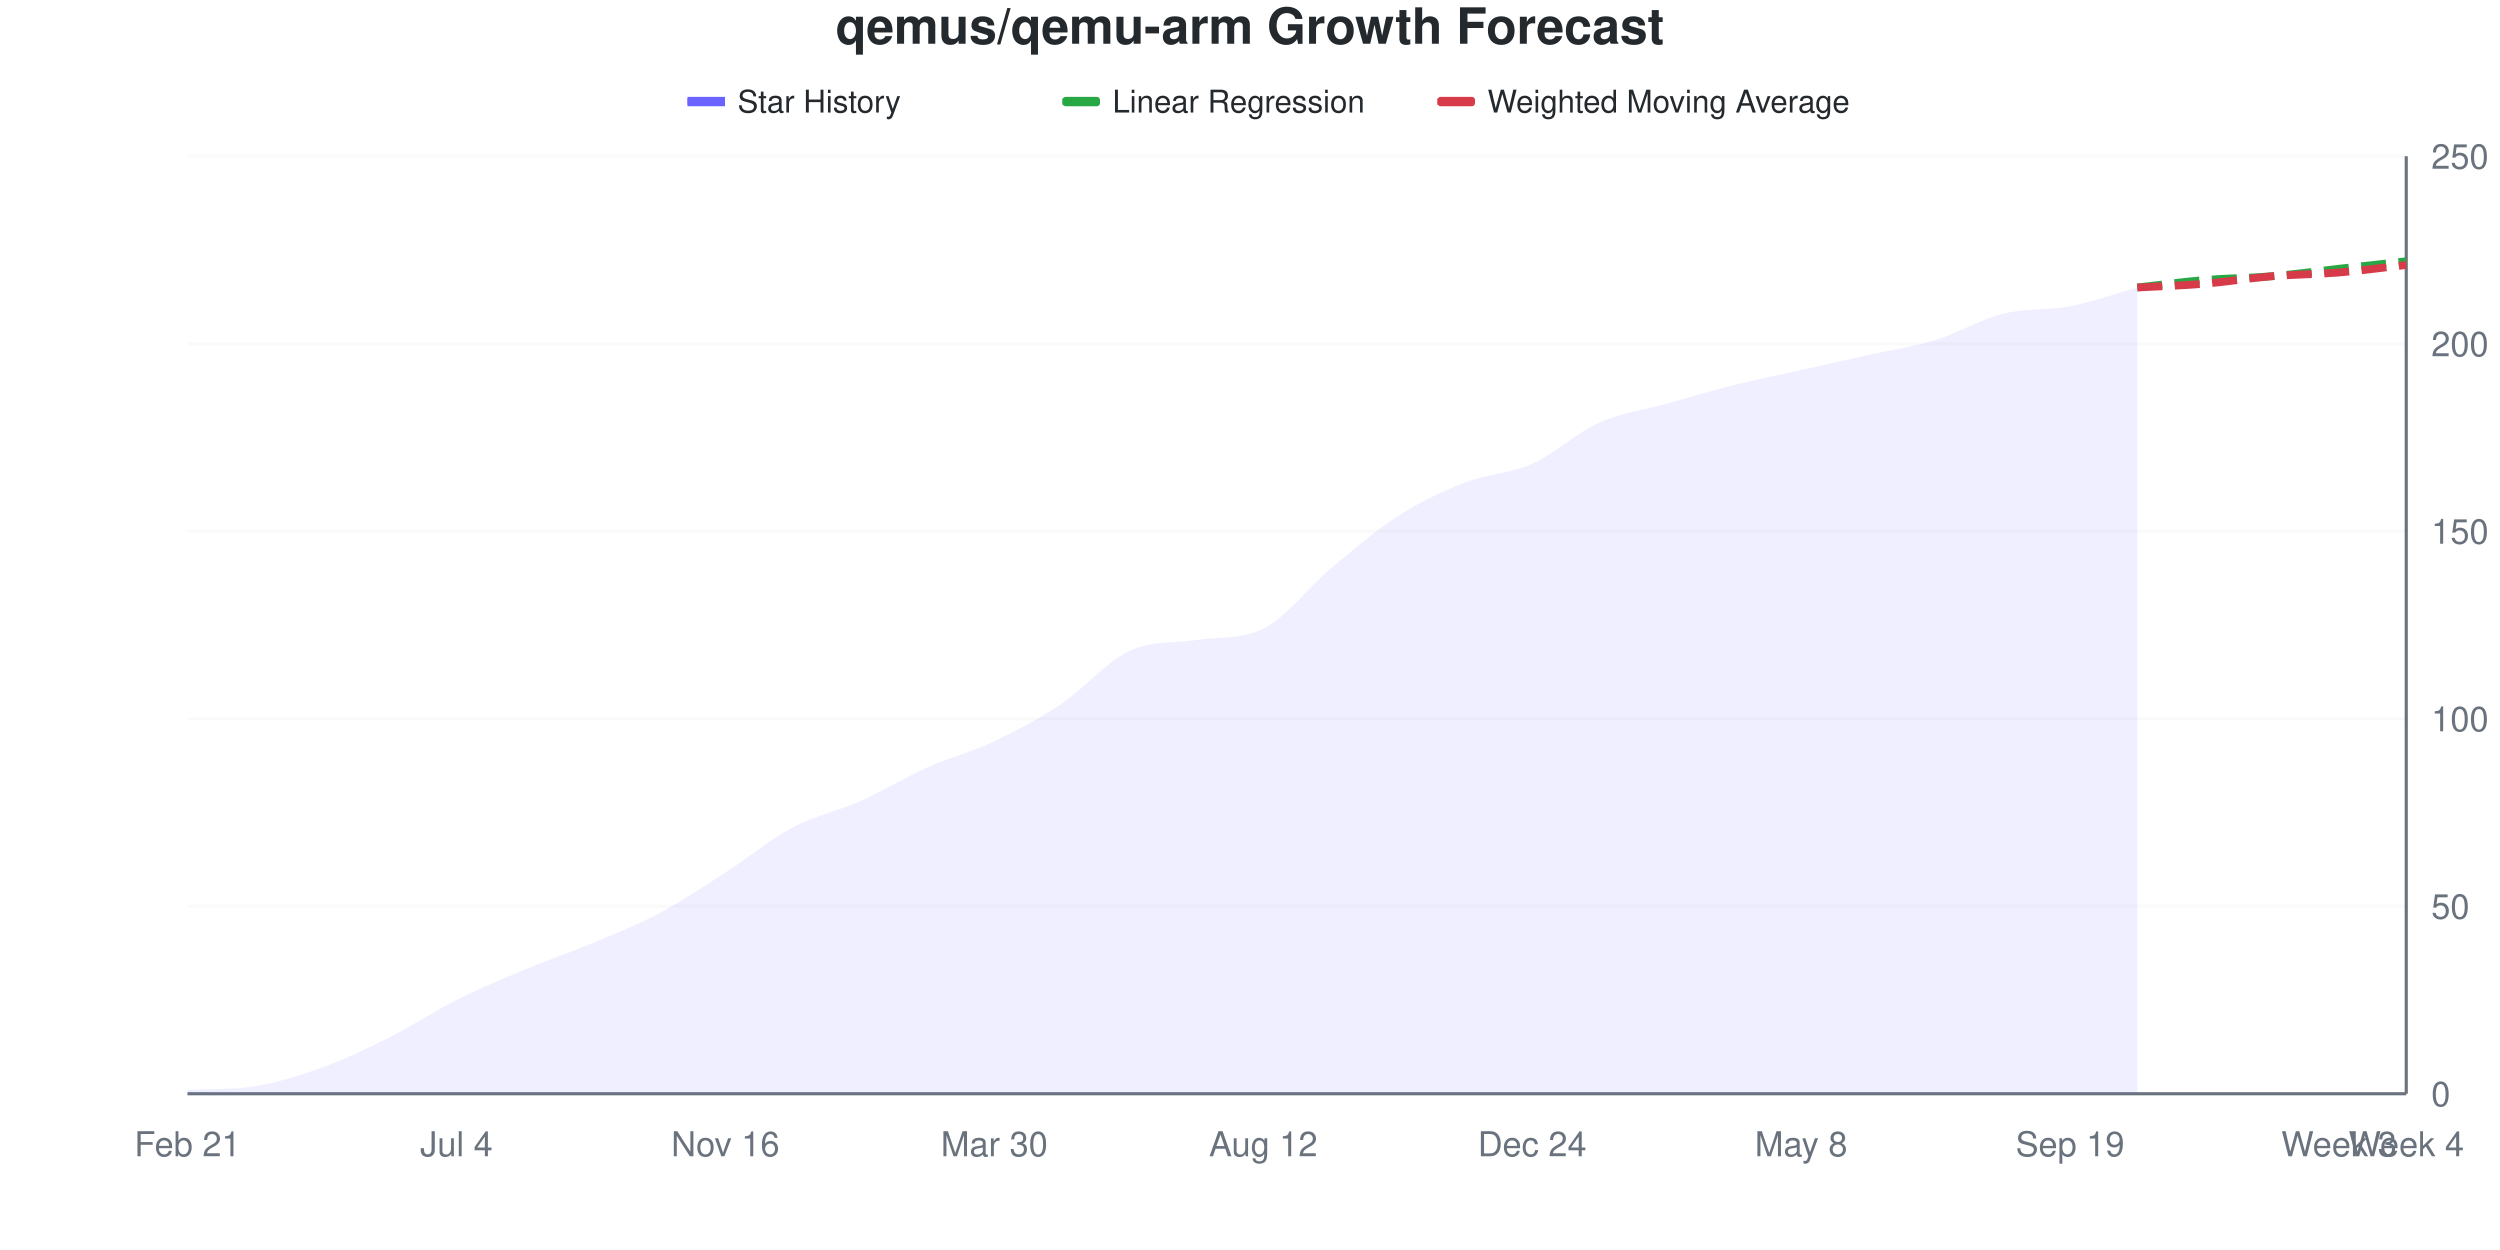
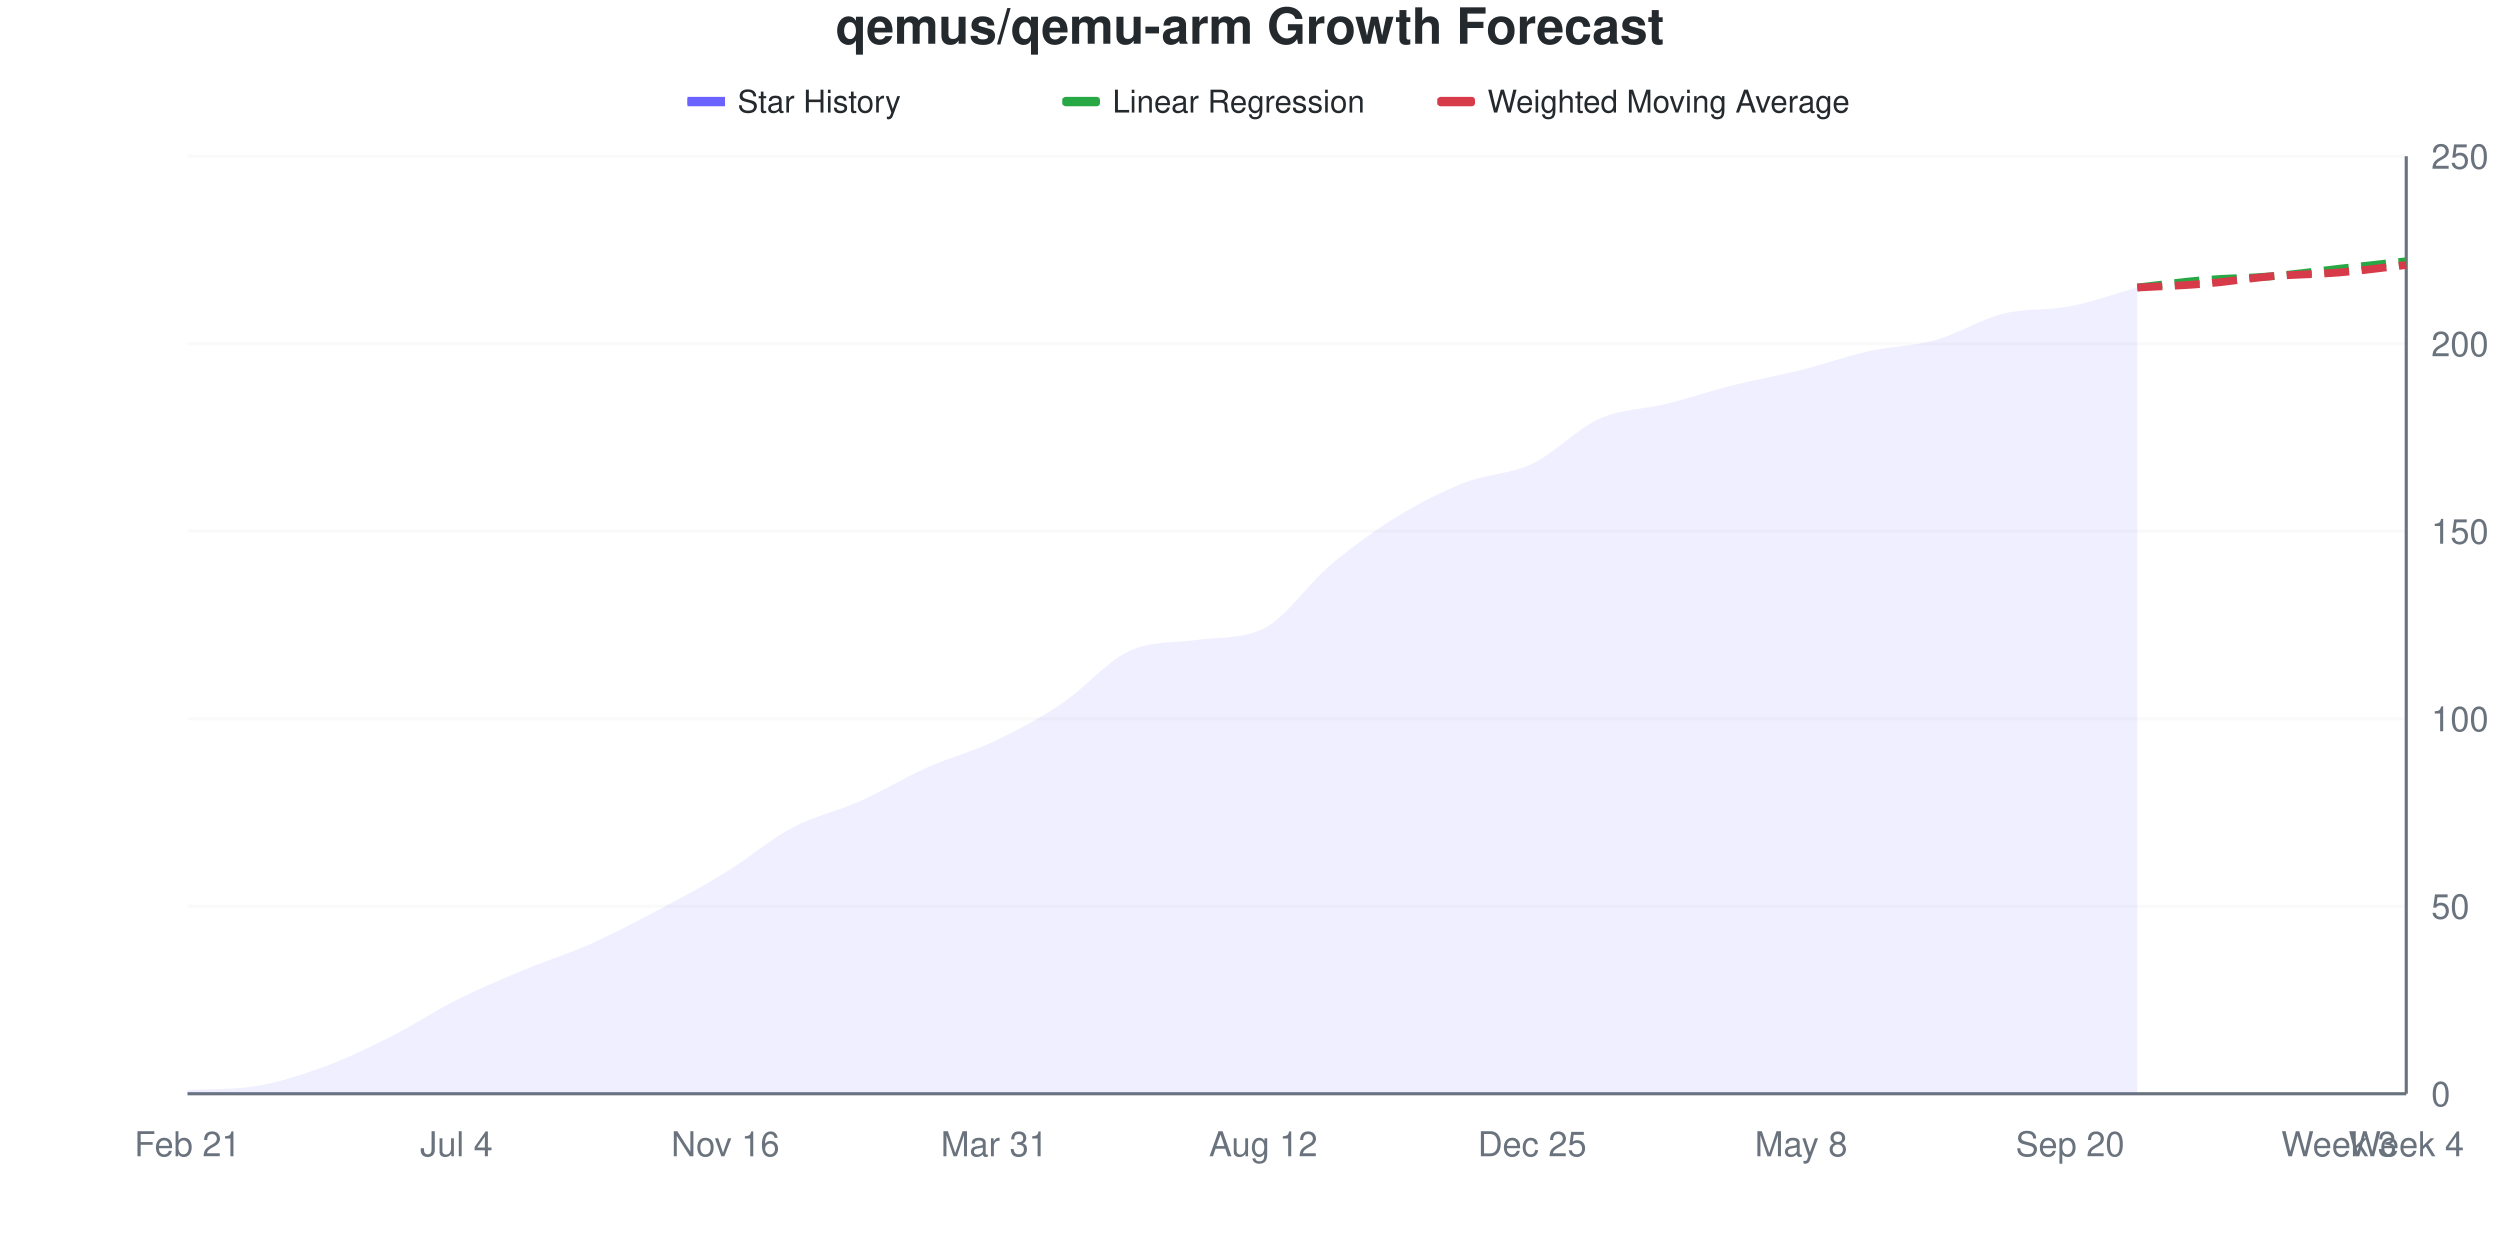
<svg xmlns="http://www.w3.org/2000/svg" viewBox="0 0 800 400" width="800" height="400">
  <style>
    @keyframes drawLine {
      to { stroke-dashoffset: 0; }
    }
    @keyframes fadeInPoint {
      from { opacity: 0; }
      to { opacity: 1; }
    }
    .data-line-0 {
      stroke-dasharray: 1030;
      stroke-dashoffset: 1030;
      animation: drawLine 2s ease-out forwards;
    }
    .data-point {
      opacity: 0;
      animation: fadeInPoint 0.5s ease-out forwards;
    }
    .chart-bg { fill: #fff; }
    .chart-text { fill: #24292e; }
    .chart-muted { fill: #6a737d; }
    .chart-grid { stroke: #eee; }
    .chart-axis { stroke: #6a737d; }
    @media (prefers-color-scheme: dark) {
      .chart-bg { fill: #0d1117; }
      .chart-text { fill: #e6edf3; }
      .chart-muted { fill: #8b949e; }
      .chart-grid { stroke: #21262d; }
      .chart-axis { stroke: #8b949e; }
    }
  </style>
  <rect width="800" height="400" class="chart-bg" />
  <text x="400" y="14" text-anchor="middle" class="chart-text" font-size="16" font-weight="bold" font-family="-apple-system, BlinkMacSystemFont, 'Segoe UI', Helvetica, Arial, sans-serif">qemus/qemu-arm Growth Forecast</text>
  <g class="legend">
    <rect x="220" y="31" width="12" height="3" fill="#6b63ff" />
    <line x1="220" y1="32.5" x2="232" y2="32.5" stroke="#6b63ff" stroke-width="2" />
    <text x="236" y="36" class="chart-text" font-size="10" font-family="-apple-system, BlinkMacSystemFont, 'Segoe UI', Helvetica, Arial, sans-serif">Star History</text>
    <rect x="340" y="31" width="12" height="3" fill="#28a745" rx="1" />
    <line x1="340" y1="32.5" x2="352" y2="32.5" stroke="#28a745" stroke-width="2" stroke-dasharray="4,2" />
    <text x="356" y="36" class="chart-text" font-size="10" font-family="-apple-system, BlinkMacSystemFont, 'Segoe UI', Helvetica, Arial, sans-serif">Linear Regression</text>
    <rect x="460" y="31" width="12" height="3" fill="#d73a49" rx="1" />
    <line x1="460" y1="32.5" x2="472" y2="32.5" stroke="#d73a49" stroke-width="2" stroke-dasharray="4,2" />
    <text x="476" y="36" class="chart-text" font-size="10" font-family="-apple-system, BlinkMacSystemFont, 'Segoe UI', Helvetica, Arial, sans-serif">Weighted Moving Average</text>
  </g>
  <g class="grid">
    <line x1="60" y1="350" x2="770" y2="350" class="chart-grid" stroke-opacity="0.3" />
    <text x="778" y="354" text-anchor="start" class="chart-muted" font-size="11" font-family="-apple-system, BlinkMacSystemFont, 'Segoe UI', Helvetica, Arial, sans-serif">0</text>
    <line x1="60" y1="290" x2="770" y2="290" class="chart-grid" stroke-opacity="0.3" />
    <text x="778" y="294" text-anchor="start" class="chart-muted" font-size="11" font-family="-apple-system, BlinkMacSystemFont, 'Segoe UI', Helvetica, Arial, sans-serif">50</text>
    <line x1="60" y1="230" x2="770" y2="230" class="chart-grid" stroke-opacity="0.3" />
    <text x="778" y="234" text-anchor="start" class="chart-muted" font-size="11" font-family="-apple-system, BlinkMacSystemFont, 'Segoe UI', Helvetica, Arial, sans-serif">100</text>
    <line x1="60" y1="170" x2="770" y2="170" class="chart-grid" stroke-opacity="0.3" />
    <text x="778" y="174" text-anchor="start" class="chart-muted" font-size="11" font-family="-apple-system, BlinkMacSystemFont, 'Segoe UI', Helvetica, Arial, sans-serif">150</text>
    <line x1="60" y1="110" x2="770" y2="110" class="chart-grid" stroke-opacity="0.3" />
    <text x="778" y="114" text-anchor="start" class="chart-muted" font-size="11" font-family="-apple-system, BlinkMacSystemFont, 'Segoe UI', Helvetica, Arial, sans-serif">200</text>
    <line x1="60" y1="50" x2="770" y2="50" class="chart-grid" stroke-opacity="0.3" />
    <text x="778" y="54" text-anchor="start" class="chart-muted" font-size="11" font-family="-apple-system, BlinkMacSystemFont, 'Segoe UI', Helvetica, Arial, sans-serif">250</text>
  </g>
  <g class="milestones">
    
  </g>
  <g class="x-axis">
    <text x="60" y="370" text-anchor="middle" class="chart-muted" font-size="11" font-family="-apple-system, BlinkMacSystemFont, 'Segoe UI', Helvetica, Arial, sans-serif">Feb 21</text>
    <text x="146.061" y="370" text-anchor="middle" class="chart-muted" font-size="11" font-family="-apple-system, BlinkMacSystemFont, 'Segoe UI', Helvetica, Arial, sans-serif">Jul 4</text>
    <text x="232.121" y="370" text-anchor="middle" class="chart-muted" font-size="11" font-family="-apple-system, BlinkMacSystemFont, 'Segoe UI', Helvetica, Arial, sans-serif">Nov 16</text>
-     <text x="318.182" y="370" text-anchor="middle" class="chart-muted" font-size="11" font-family="-apple-system, BlinkMacSystemFont, 'Segoe UI', Helvetica, Arial, sans-serif">Mar 30</text>
+     <text x="318.182" y="370" text-anchor="middle" class="chart-muted" font-size="11" font-family="-apple-system, BlinkMacSystemFont, 'Segoe UI', Helvetica, Arial, sans-serif">Mar 31</text>
    <text x="404.242" y="370" text-anchor="middle" class="chart-muted" font-size="11" font-family="-apple-system, BlinkMacSystemFont, 'Segoe UI', Helvetica, Arial, sans-serif">Aug 12</text>
-     <text x="490.303" y="370" text-anchor="middle" class="chart-muted" font-size="11" font-family="-apple-system, BlinkMacSystemFont, 'Segoe UI', Helvetica, Arial, sans-serif">Dec 24</text>
+     <text x="490.303" y="370" text-anchor="middle" class="chart-muted" font-size="11" font-family="-apple-system, BlinkMacSystemFont, 'Segoe UI', Helvetica, Arial, sans-serif">Dec 25</text>
    <text x="576.364" y="370" text-anchor="middle" class="chart-muted" font-size="11" font-family="-apple-system, BlinkMacSystemFont, 'Segoe UI', Helvetica, Arial, sans-serif">May 8</text>
-     <text x="662.424" y="370" text-anchor="middle" class="chart-muted" font-size="11" font-family="-apple-system, BlinkMacSystemFont, 'Segoe UI', Helvetica, Arial, sans-serif">Sep 19</text>
+     <text x="662.424" y="370" text-anchor="middle" class="chart-muted" font-size="11" font-family="-apple-system, BlinkMacSystemFont, 'Segoe UI', Helvetica, Arial, sans-serif">Sep 20</text>
    <text x="748.485" y="370" text-anchor="middle" class="chart-muted" font-size="11" font-family="-apple-system, BlinkMacSystemFont, 'Segoe UI', Helvetica, Arial, sans-serif">Week 3</text>
    <text x="770" y="370" text-anchor="middle" class="chart-muted" font-size="11" font-family="-apple-system, BlinkMacSystemFont, 'Segoe UI', Helvetica, Arial, sans-serif">Week 4</text>
  </g>
  <line x1="770" y1="50" x2="770" y2="350" class="chart-axis" stroke-width="1" />
  <line x1="60" y1="350" x2="770" y2="350" class="chart-axis" stroke-width="1" />
-   <path d="M60,350 L60,348.8 C67.172,348.421 74.343,348.738 81.515,347.6 C88.687,346.462 95.859,344.2 103.03,341.6 C110.202,339 117.374,335.6 124.545,332 C131.717,328.4 138.889,323.6 146.061,320 C153.232,316.4 160.404,313.4 167.576,310.4 C174.747,307.4 181.919,305 189.091,302 C196.263,299 203.434,296.2 210.606,292.4 C217.778,288.6 224.949,283.8 232.121,279.2 C239.293,274.6 246.465,268.6 253.636,264.8 C260.808,261 267.98,259.6 275.152,256.4 C282.323,253.2 289.495,248.8 296.667,245.6 C303.838,242.4 311.01,240.6 318.182,237.2 C325.354,233.8 332.525,230 339.697,225.2 C346.869,220.4 354.04,211.795 361.212,208.4 C368.384,205.005 375.556,205.883 382.727,204.8 C389.899,203.717 397.071,204.633 404.242,201.2 C411.414,197.767 418.586,188 425.758,182 C432.929,176 440.101,169.8 447.273,165.2 C454.444,160.6 461.616,157.2 468.788,154.4 C475.96,151.6 483.131,151.6 490.303,148.4 C497.475,145.2 504.646,138.4 511.818,135.2 C518.99,132 526.162,131.2 533.333,129.2 C540.505,127.2 547.677,125 554.848,123.2 C562.02,121.4 569.192,120 576.364,118.4 C583.535,116.8 590.707,115.2 597.879,113.6 C605.051,112 612.222,111 619.394,108.8 C626.566,106.6 633.737,102.2 640.909,100.4 C648.081,98.6 655.253,99.4 662.424,98 C669.596,96.6 676.768,94 683.939,92 L683.939,350 L60,350 Z" fill="#6b63ff" fill-opacity="0.1" />
-   <path d="M60,350 L60,348.8 C67.172,348.421 74.343,348.738 81.515,347.6 C88.687,346.462 95.859,344.2 103.03,341.6 C110.202,339 117.374,335.6 124.545,332 C131.717,328.4 138.889,323.6 146.061,320 C153.232,316.4 160.404,313.4 167.576,310.4 C174.747,307.4 181.919,305 189.091,302 C196.263,299 203.434,296.2 210.606,292.4 C217.778,288.6 224.949,283.8 232.121,279.2 C239.293,274.6 246.465,268.6 253.636,264.8 C260.808,261 267.98,259.6 275.152,256.4 C282.323,253.2 289.495,248.8 296.667,245.6 C303.838,242.4 311.01,240.6 318.182,237.2 C325.354,233.8 332.525,230 339.697,225.2 C346.869,220.4 354.04,211.795 361.212,208.4 C368.384,205.005 375.556,205.883 382.727,204.8 C389.899,203.717 397.071,204.633 404.242,201.2 C411.414,197.767 418.586,188 425.758,182 C432.929,176 440.101,169.8 447.273,165.2 C454.444,160.6 461.616,157.2 468.788,154.4 C475.96,151.6 483.131,151.6 490.303,148.4 C497.475,145.2 504.646,138.4 511.818,135.2 C518.99,132 526.162,131.2 533.333,129.2 C540.505,127.2 547.677,125 554.848,123.2 C562.02,121.4 569.192,120 576.364,118.4 C583.535,116.8 590.707,115.2 597.879,113.6 C605.051,112 612.222,111 619.394,108.8 C626.566,106.6 633.737,102.2 640.909,100.4 C648.081,98.6 655.253,99.4 662.424,98 C669.596,96.6 676.768,94 683.939,92" fill="none" stroke="#6b63ff" stroke-width="2.5" class="data-line-0" />
+   <path d="M60,350 L60,348.8 C67.172,348.421 74.343,348.738 81.515,347.6 C88.687,346.462 95.859,344.2 103.03,341.6 C110.202,339 117.374,335.6 124.545,332 C131.717,328.4 138.889,323.6 146.061,320 C153.232,316.4 160.404,313.4 167.576,310.4 C174.747,307.4 181.919,305.2 189.091,302 C196.263,298.8 203.434,295 210.606,291.2 C217.778,287.4 224.949,283.6 232.121,279.2 C239.293,274.8 246.465,268.6 253.636,264.8 C260.808,261 267.98,259.6 275.152,256.4 C282.323,253.2 289.495,248.8 296.667,245.6 C303.838,242.4 311.01,240.6 318.182,237.2 C325.354,233.8 332.525,230 339.697,225.2 C346.869,220.4 354.04,211.795 361.212,208.4 C368.384,205.005 375.556,205.833 382.727,204.8 C389.899,203.767 397.071,204.649 404.242,201.2 C411.414,197.751 418.586,186.8 425.758,180.8 C432.929,174.8 440.101,169.6 447.273,165.2 C454.444,160.8 461.616,157.2 468.788,154.4 C475.96,151.6 483.131,151.8 490.303,148.4 C497.475,145 504.646,137.2 511.818,134 C518.99,130.8 526.162,131 533.333,129.2 C540.505,127.4 547.677,125 554.848,123.2 C562.02,121.4 569.192,120.2 576.364,118.4 C583.535,116.6 590.707,114 597.879,112.4 C605.051,110.8 612.222,110.8 619.394,108.8 C626.566,106.8 633.737,102.2 640.909,100.4 C648.081,98.6 655.253,99.4 662.424,98 C669.596,96.6 676.768,94 683.939,92 L683.939,350 L60,350 Z" fill="#6b63ff" fill-opacity="0.1" />
+   <path d="M60,350 L60,348.8 C67.172,348.421 74.343,348.738 81.515,347.6 C88.687,346.462 95.859,344.2 103.03,341.6 C110.202,339 117.374,335.6 124.545,332 C131.717,328.4 138.889,323.6 146.061,320 C153.232,316.4 160.404,313.4 167.576,310.4 C174.747,307.4 181.919,305.2 189.091,302 C196.263,298.8 203.434,295 210.606,291.2 C217.778,287.4 224.949,283.6 232.121,279.2 C239.293,274.8 246.465,268.6 253.636,264.8 C260.808,261 267.98,259.6 275.152,256.4 C282.323,253.2 289.495,248.8 296.667,245.6 C303.838,242.4 311.01,240.6 318.182,237.2 C325.354,233.8 332.525,230 339.697,225.2 C346.869,220.4 354.04,211.795 361.212,208.4 C368.384,205.005 375.556,205.833 382.727,204.8 C389.899,203.767 397.071,204.649 404.242,201.2 C411.414,197.751 418.586,186.8 425.758,180.8 C432.929,174.8 440.101,169.6 447.273,165.2 C454.444,160.8 461.616,157.2 468.788,154.4 C475.96,151.6 483.131,151.8 490.303,148.4 C497.475,145 504.646,137.2 511.818,134 C518.99,130.8 526.162,131 533.333,129.2 C540.505,127.4 547.677,125 554.848,123.2 C562.02,121.4 569.192,120.2 576.364,118.4 C583.535,116.6 590.707,114 597.879,112.4 C605.051,110.8 612.222,110.8 619.394,108.8 C626.566,106.8 633.737,102.2 640.909,100.4 C648.081,98.6 655.253,99.4 662.424,98 C669.596,96.6 676.768,94 683.939,92" fill="none" stroke="#6b63ff" stroke-width="2.5" class="data-line-0" />
  <path d="M683.939,92 C691.111,91.2 698.283,90.2 705.455,89.6 C712.626,89 719.798,89 726.97,88.4 C734.141,87.8 741.313,86.8 748.485,86 C755.657,85.2 762.828,84.4 770,83.6" fill="none" stroke="#28a745" stroke-width="2.5" stroke-dasharray="8,4" />
  <path d="M683.939,92 C691.111,91.6 698.283,91.4 705.455,90.8 C712.626,90.2 719.798,89 726.97,88.4 C734.141,87.8 741.313,87.8 748.485,87.2 C755.657,86.6 762.828,85.6 770,84.8" fill="none" stroke="#d73a49" stroke-width="2.5" stroke-dasharray="8,4" />
  <g class="points">
    <circle cx="60" cy="348.8" r="4" fill="#6b63ff" class="data-point" style="animation-delay: 1.50s" />
    <circle cx="81.515" cy="347.6" r="4" fill="#6b63ff" class="data-point" style="animation-delay: 1.55s" />
    <circle cx="103.03" cy="341.6" r="4" fill="#6b63ff" class="data-point" style="animation-delay: 1.60s" />
    <circle cx="124.545" cy="332" r="4" fill="#6b63ff" class="data-point" style="animation-delay: 1.65s" />
    <circle cx="146.061" cy="320" r="4" fill="#6b63ff" class="data-point" style="animation-delay: 1.70s" />
    <circle cx="167.576" cy="310.4" r="4" fill="#6b63ff" class="data-point" style="animation-delay: 1.75s" />
    <circle cx="189.091" cy="302" r="4" fill="#6b63ff" class="data-point" style="animation-delay: 1.80s" />
-     <circle cx="210.606" cy="292.4" r="4" fill="#6b63ff" class="data-point" style="animation-delay: 1.85s" />
+     <circle cx="210.606" cy="291.2" r="4" fill="#6b63ff" class="data-point" style="animation-delay: 1.85s" />
    <circle cx="232.121" cy="279.2" r="4" fill="#6b63ff" class="data-point" style="animation-delay: 1.90s" />
    <circle cx="253.636" cy="264.8" r="4" fill="#6b63ff" class="data-point" style="animation-delay: 1.95s" />
    <circle cx="275.152" cy="256.4" r="4" fill="#6b63ff" class="data-point" style="animation-delay: 2.00s" />
    <circle cx="296.667" cy="245.6" r="4" fill="#6b63ff" class="data-point" style="animation-delay: 2.05s" />
    <circle cx="318.182" cy="237.2" r="4" fill="#6b63ff" class="data-point" style="animation-delay: 2.10s" />
    <circle cx="339.697" cy="225.2" r="4" fill="#6b63ff" class="data-point" style="animation-delay: 2.15s" />
    <circle cx="361.212" cy="208.4" r="4" fill="#6b63ff" class="data-point" style="animation-delay: 2.20s" />
    <circle cx="382.727" cy="204.8" r="4" fill="#6b63ff" class="data-point" style="animation-delay: 2.25s" />
    <circle cx="404.242" cy="201.2" r="4" fill="#6b63ff" class="data-point" style="animation-delay: 2.30s" />
-     <circle cx="425.758" cy="182" r="4" fill="#6b63ff" class="data-point" style="animation-delay: 2.35s" />
+     <circle cx="425.758" cy="180.8" r="4" fill="#6b63ff" class="data-point" style="animation-delay: 2.35s" />
    <circle cx="447.273" cy="165.2" r="4" fill="#6b63ff" class="data-point" style="animation-delay: 2.40s" />
    <circle cx="468.788" cy="154.4" r="4" fill="#6b63ff" class="data-point" style="animation-delay: 2.45s" />
    <circle cx="490.303" cy="148.4" r="4" fill="#6b63ff" class="data-point" style="animation-delay: 2.50s" />
-     <circle cx="511.818" cy="135.2" r="4" fill="#6b63ff" class="data-point" style="animation-delay: 2.55s" />
+     <circle cx="511.818" cy="134" r="4" fill="#6b63ff" class="data-point" style="animation-delay: 2.55s" />
    <circle cx="533.333" cy="129.2" r="4" fill="#6b63ff" class="data-point" style="animation-delay: 2.60s" />
    <circle cx="554.848" cy="123.2" r="4" fill="#6b63ff" class="data-point" style="animation-delay: 2.65s" />
    <circle cx="576.364" cy="118.4" r="4" fill="#6b63ff" class="data-point" style="animation-delay: 2.70s" />
-     <circle cx="597.879" cy="113.6" r="4" fill="#6b63ff" class="data-point" style="animation-delay: 2.75s" />
+     <circle cx="597.879" cy="112.4" r="4" fill="#6b63ff" class="data-point" style="animation-delay: 2.75s" />
    <circle cx="619.394" cy="108.8" r="4" fill="#6b63ff" class="data-point" style="animation-delay: 2.80s" />
    <circle cx="640.909" cy="100.4" r="4" fill="#6b63ff" class="data-point" style="animation-delay: 2.85s" />
    <circle cx="662.424" cy="98" r="4" fill="#6b63ff" class="data-point" style="animation-delay: 2.90s" />
    <circle cx="683.939" cy="92" r="4" fill="#6b63ff" class="data-point" style="animation-delay: 2.95s" />
  </g>
</svg>
